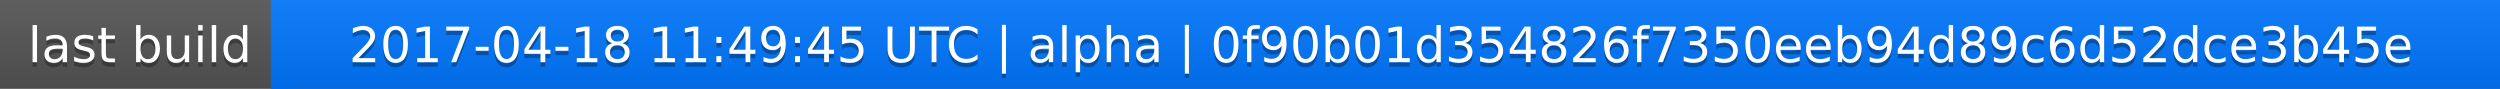
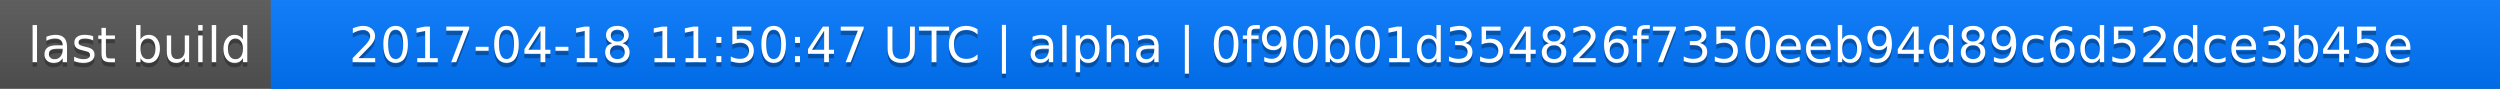
<svg xmlns="http://www.w3.org/2000/svg" width="563" height="20">
  <linearGradient id="a" x2="0" y2="100%">
    <stop offset="0" stop-color="#bbb" stop-opacity=".1" />
    <stop offset="1" stop-opacity=".1" />
  </linearGradient>
  <rect rx="0" width="563" height="20" fill="#555" />
  <rect rx="0" x="61" width="502" height="20" fill="#07f" />
  <path fill="#07f" d="M61 0h4v20h-4z" />
  <rect rx="0" width="563" height="20" fill="url(#a)" />
  <g fill="#fff" text-anchor="middle" font-family="DejaVu Sans,Verdana,Geneva,sans-serif" font-size="11">
    <text x="31.5" y="15" fill="#010101" fill-opacity=".3">last build</text>
    <text x="31.5" y="14">last build</text>
-     <text x="311" y="15" fill="#010101" fill-opacity=".3">2017-04-18 11:49:45 UTC | alpha | 0f90b01d354826f7350eeb94d89c6d52dce3b45e</text>
-     <text x="311" y="14">2017-04-18 11:49:45 UTC | alpha | 0f90b01d354826f7350eeb94d89c6d52dce3b45e</text>
+     <text x="311" y="15" fill="#010101" fill-opacity=".3">2017-04-18 11:50:47 UTC | alpha | 0f90b01d354826f7350eeb94d89c6d52dce3b45e</text>
+     <text x="311" y="14">2017-04-18 11:50:47 UTC | alpha | 0f90b01d354826f7350eeb94d89c6d52dce3b45e</text>
  </g>
</svg>
